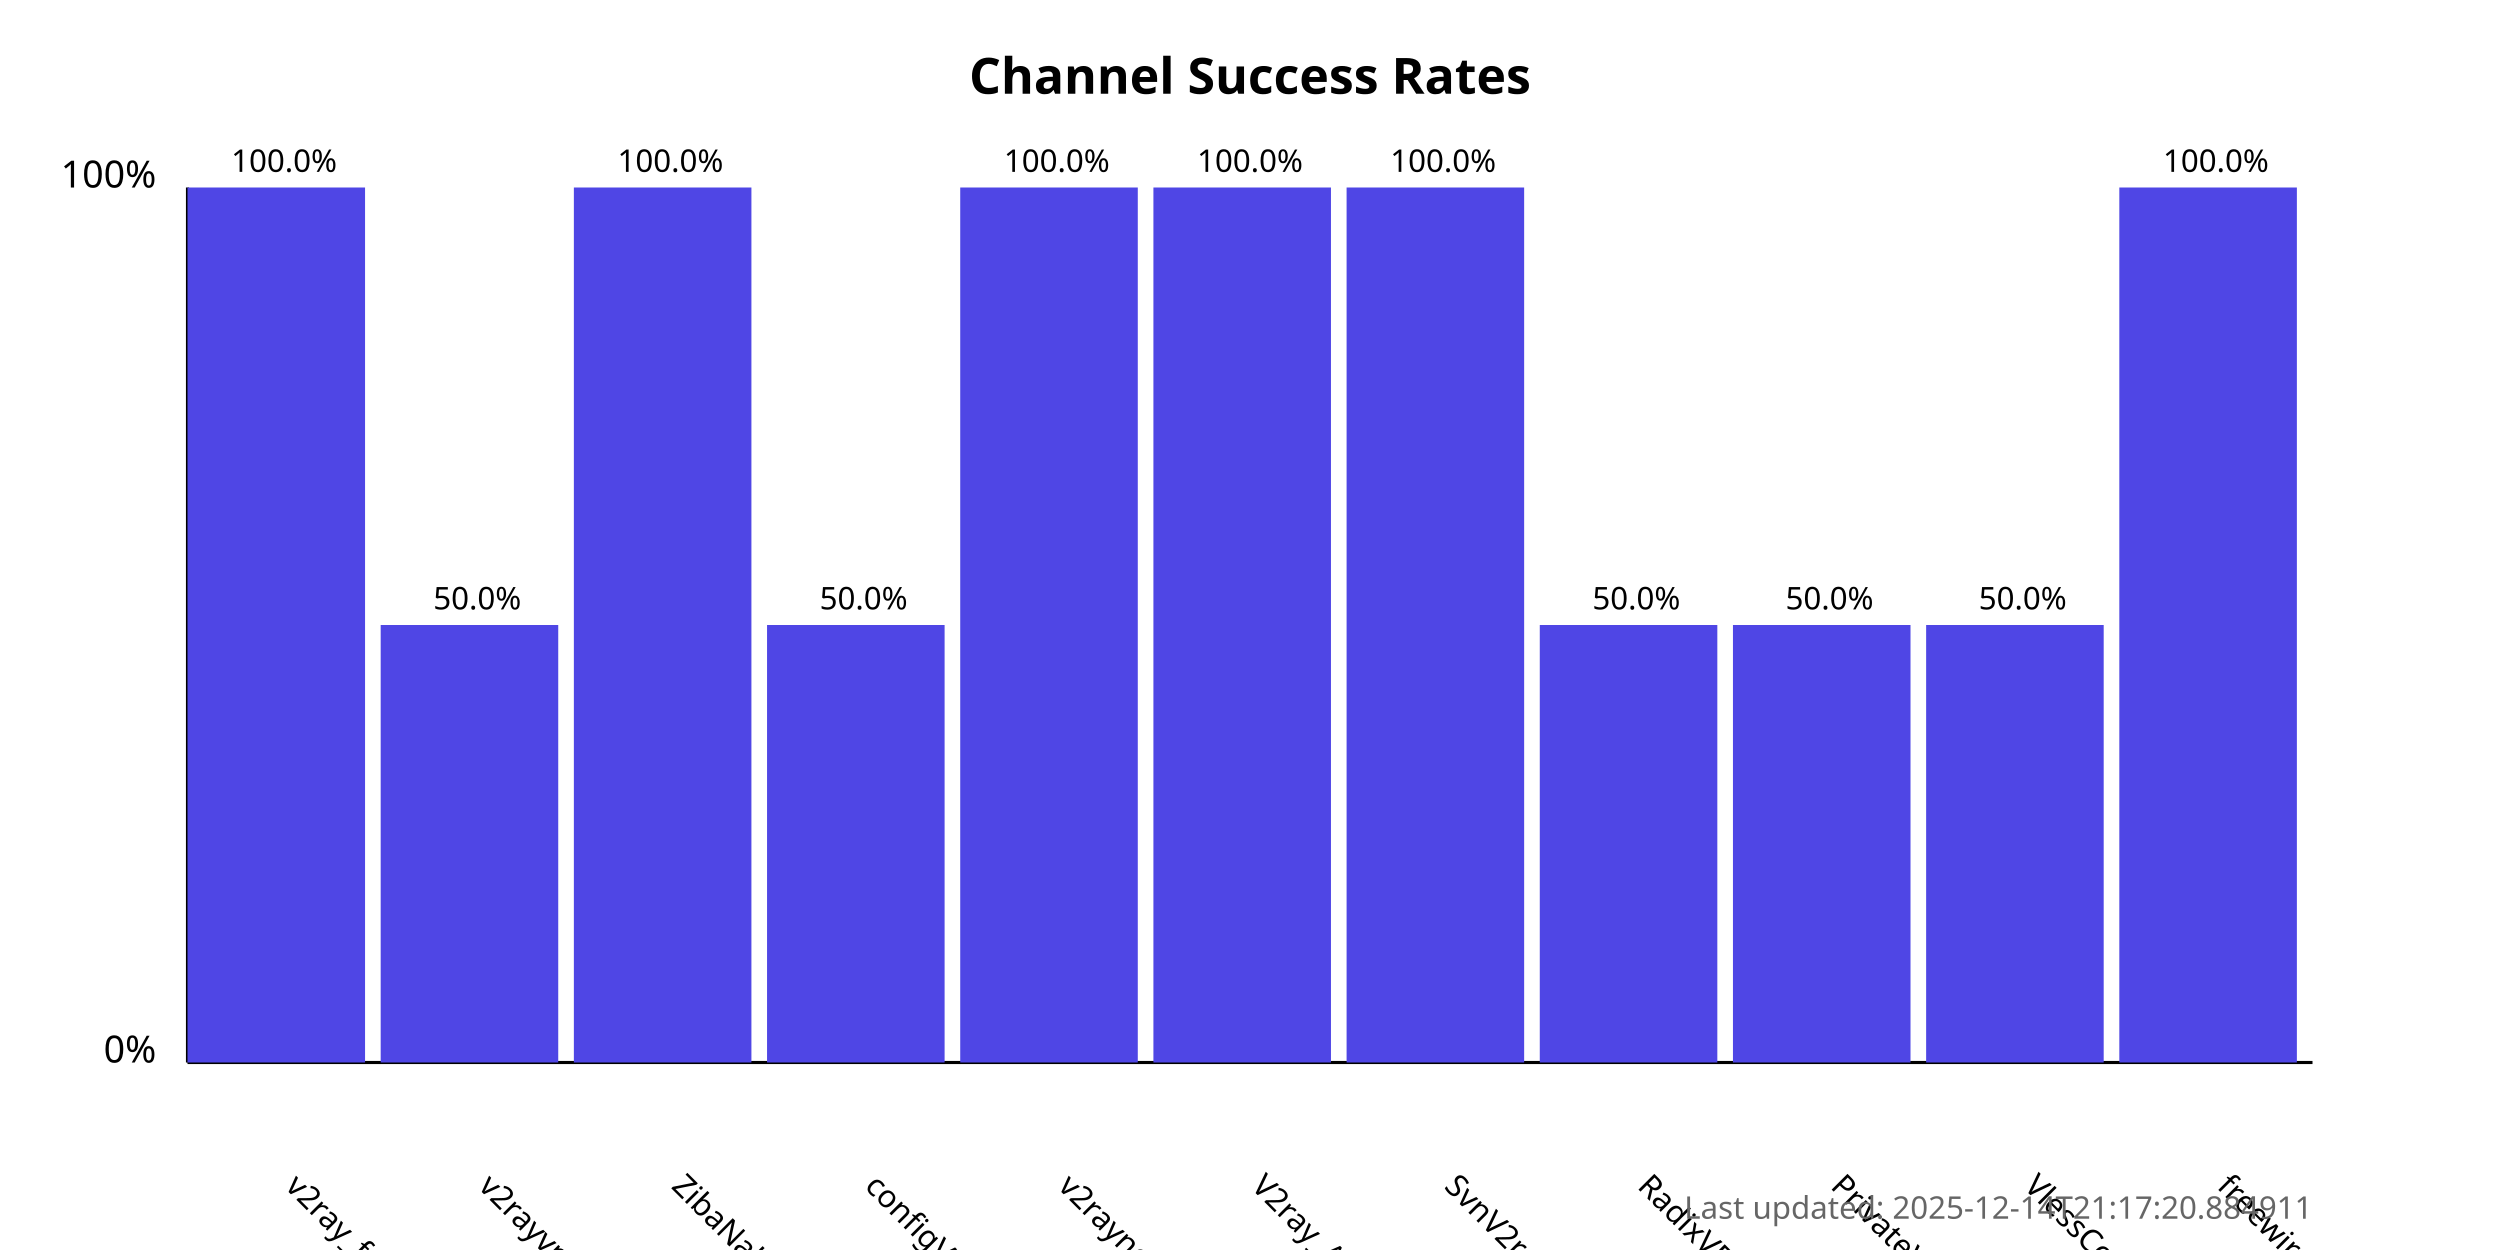
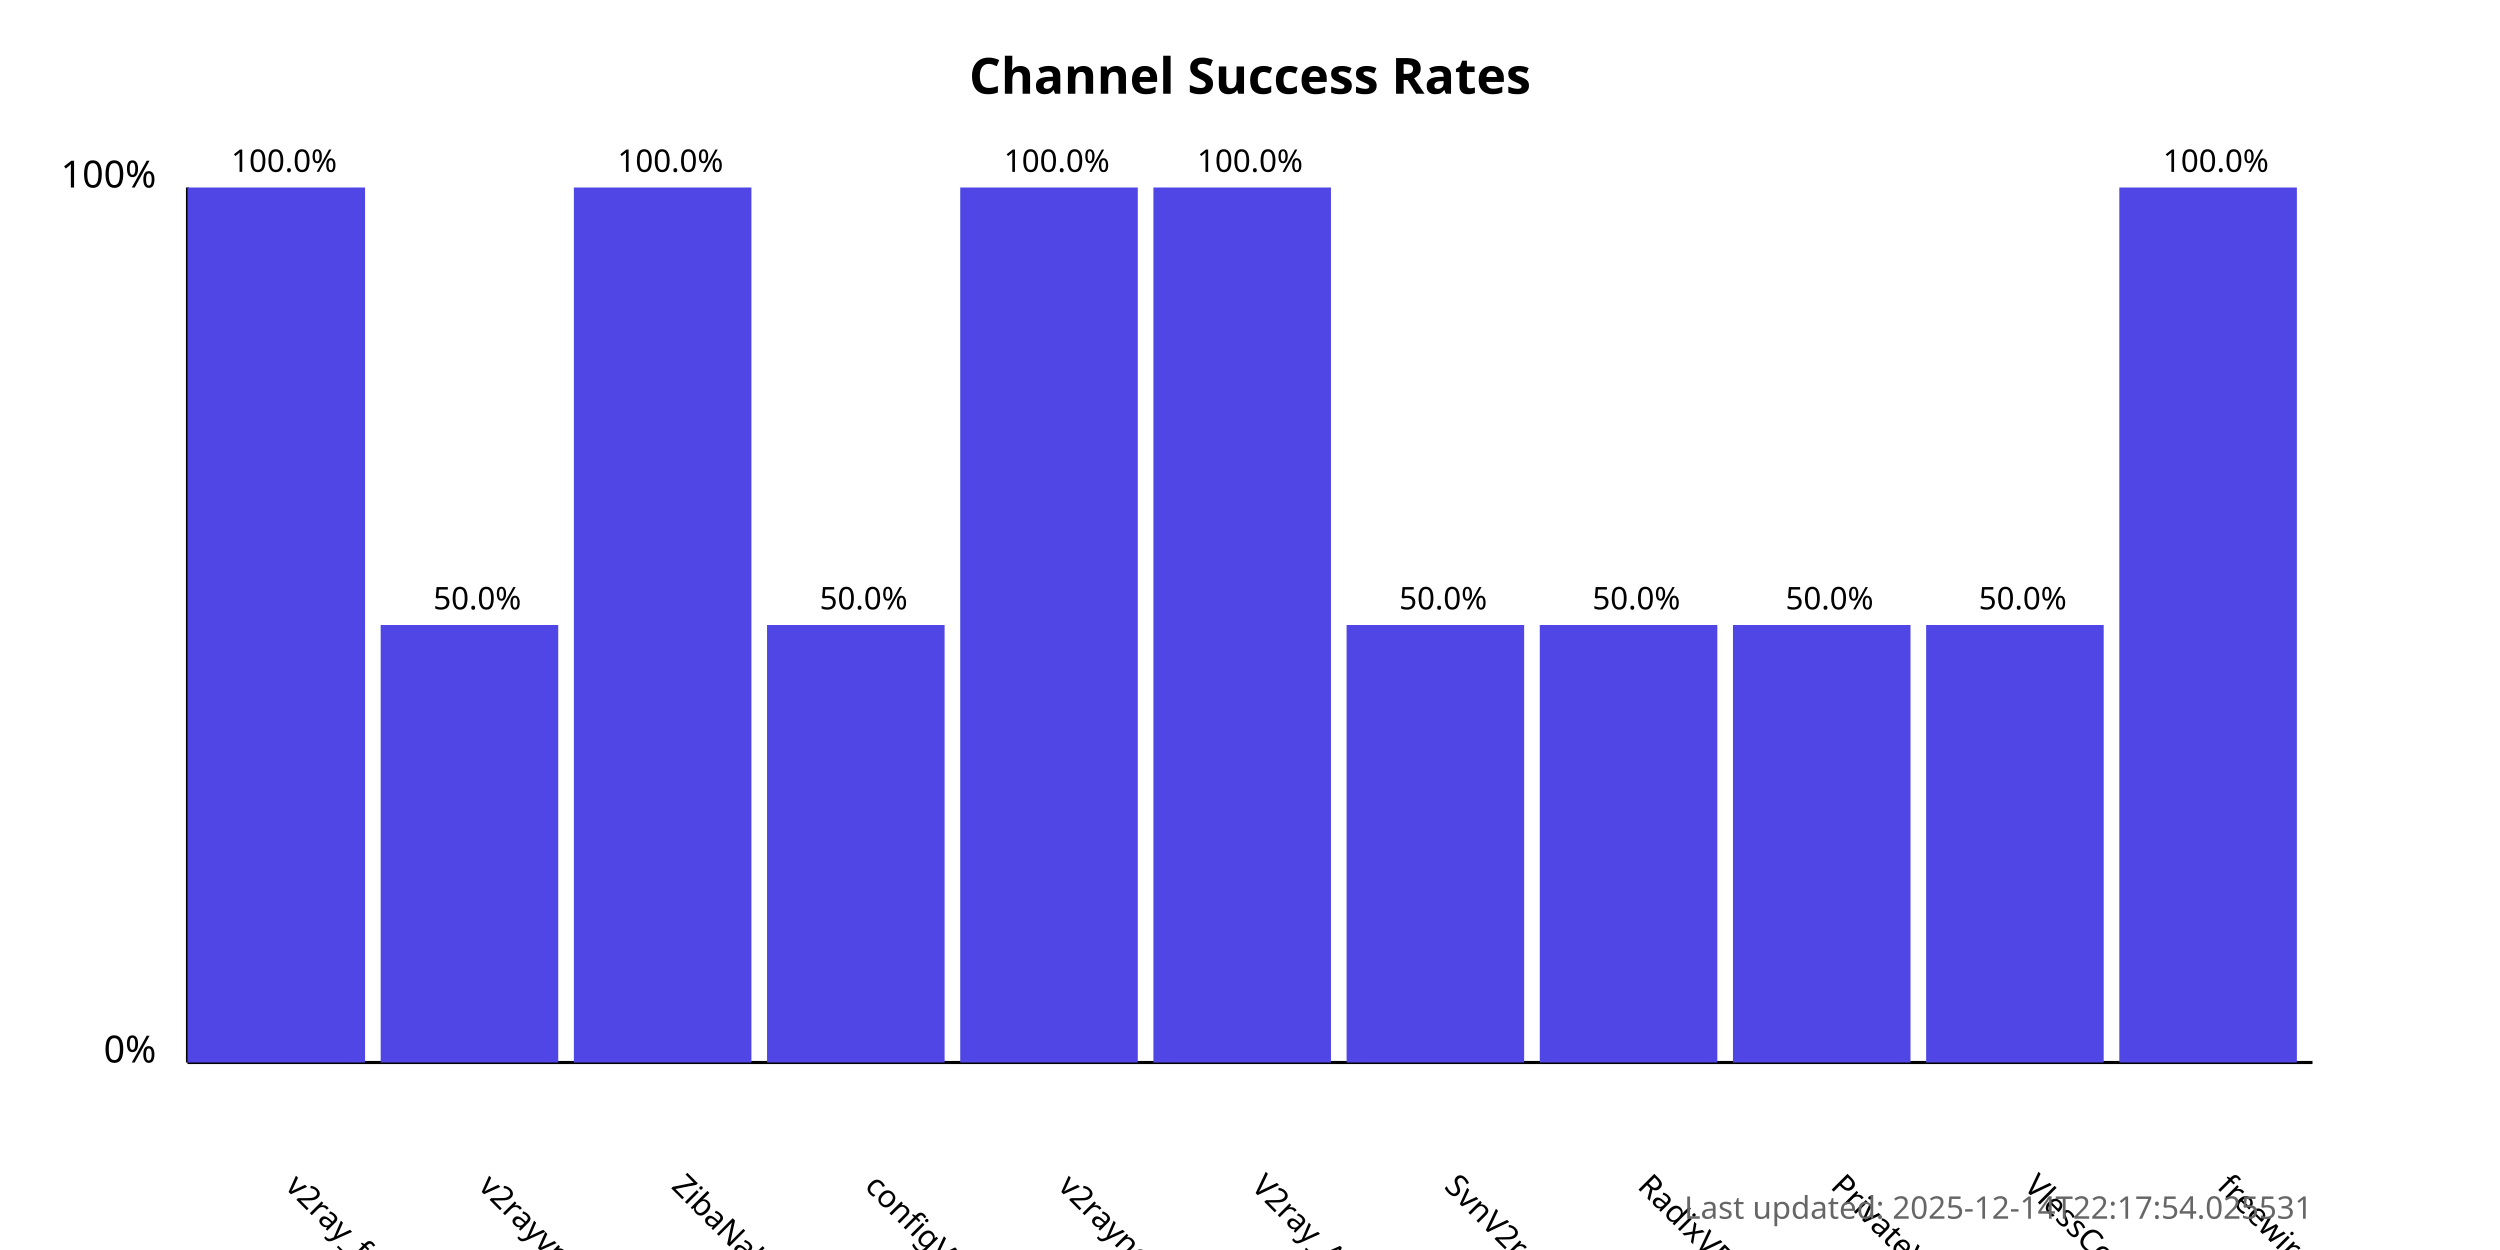
<svg xmlns="http://www.w3.org/2000/svg" width="800" height="400">
  <style>
            .chart-title { font: bold 16px sans-serif; }
            .axis-label { font: 12px sans-serif; }
            .tick-label { font: 10px sans-serif; }
            .bar { fill: #4f46e5; }
            .bar:hover { fill: #6366f1; }
            .timestamp { font: 10px sans-serif; fill: #666; }
        </style>
  <text x="400.0" y="30" text-anchor="middle" class="chart-title">
            Channel Success Rates
        </text>
  <line x1="60" y1="340" x2="60" y2="60" stroke="black" stroke-width="1" />
  <line x1="60" y1="340" x2="740" y2="340" stroke="black" stroke-width="1" />
  <text x="50" y="340" text-anchor="end" class="axis-label">0%</text>
  <text x="50" y="60" text-anchor="end" class="axis-label">100%</text>
  <g>
    <rect x="60" y="60.0" width="56.818" height="280.0" class="bar" />
    <text x="90.909" y="380" transform="rotate(45, 90.90909, 380)" text-anchor="start" class="tick-label">
                v2ray_free_conf
            </text>
    <text x="90.909" y="55.0" text-anchor="middle" class="tick-label">
                100.0%
            </text>
  </g>
  <g>
    <rect x="121.818" y="200.0" width="56.818" height="140.0" class="bar" />
    <text x="152.727" y="380" transform="rotate(45, 152.7273, 380)" text-anchor="start" class="tick-label">
                v2rayvpno
            </text>
    <text x="152.727" y="195.0" text-anchor="middle" class="tick-label">
                50.0%
            </text>
  </g>
  <g>
    <rect x="183.636" y="60.0" width="56.818" height="280.0" class="bar" />
    <text x="214.545" y="380" transform="rotate(45, 214.5455, 380)" text-anchor="start" class="tick-label">
                ZibaNabz
            </text>
    <text x="214.545" y="55.0" text-anchor="middle" class="tick-label">
                100.0%
            </text>
  </g>
  <g>
    <rect x="245.455" y="200.0" width="56.818" height="140.0" class="bar" />
    <text x="276.364" y="380" transform="rotate(45, 276.3636, 380)" text-anchor="start" class="tick-label">
                configV2rayForFree
            </text>
    <text x="276.364" y="195.0" text-anchor="middle" class="tick-label">
                50.0%
            </text>
  </g>
  <g>
    <rect x="307.273" y="60.0" width="56.818" height="280.0" class="bar" />
    <text x="338.182" y="380" transform="rotate(45, 338.1818, 380)" text-anchor="start" class="tick-label">
                v2rayngvpn
            </text>
    <text x="338.182" y="55.0" text-anchor="middle" class="tick-label">
                100.0%
            </text>
  </g>
  <g>
    <rect x="369.091" y="60.0" width="56.818" height="280.0" class="bar" />
    <text x="400.0" y="380" transform="rotate(45, 400.0, 380)" text-anchor="start" class="tick-label">
                V2ray_Alpha
            </text>
    <text x="400.0" y="55.0" text-anchor="middle" class="tick-label">
                100.0%
            </text>
  </g>
  <g>
-     <rect x="430.909" y="60.0" width="56.818" height="280.0" class="bar" />
+     <rect x="430.909" y="200.0" width="56.818" height="140.0" class="bar" />
    <text x="461.818" y="380" transform="rotate(45, 461.8182, 380)" text-anchor="start" class="tick-label">
                SvnV2ray
            </text>
-     <text x="461.818" y="55.0" text-anchor="middle" class="tick-label">
-                 100.0%
+     <text x="461.818" y="195.0" text-anchor="middle" class="tick-label">
+                 50.0%
            </text>
  </g>
  <g>
    <rect x="492.727" y="200.0" width="56.818" height="140.0" class="bar" />
    <text x="523.636" y="380" transform="rotate(45, 523.6364, 380)" text-anchor="start" class="tick-label">
                RadixVPN
            </text>
    <text x="523.636" y="195.0" text-anchor="middle" class="tick-label">
                50.0%
            </text>
  </g>
  <g>
    <rect x="554.545" y="200.0" width="56.818" height="140.0" class="bar" />
    <text x="585.455" y="380" transform="rotate(45, 585.4545, 380)" text-anchor="start" class="tick-label">
                PrivateVPNs
            </text>
    <text x="585.455" y="195.0" text-anchor="middle" class="tick-label">
                50.0%
            </text>
  </g>
  <g>
    <rect x="616.364" y="200.0" width="56.818" height="140.0" class="bar" />
    <text x="647.273" y="380" transform="rotate(45, 647.2727, 380)" text-anchor="start" class="tick-label">
                VlessConfig
            </text>
    <text x="647.273" y="195.0" text-anchor="middle" class="tick-label">
                50.0%
            </text>
  </g>
  <g>
    <rect x="678.182" y="60.0" width="56.818" height="280.0" class="bar" />
    <text x="709.091" y="380" transform="rotate(45, 709.0909, 380)" text-anchor="start" class="tick-label">
                freewireguard
            </text>
    <text x="709.091" y="55.0" text-anchor="middle" class="tick-label">
                100.0%
            </text>
  </g>
  <text x="740" y="390" text-anchor="end" class="timestamp">
-             Last updated: 2025-12-14T21:17:20.884911
+             Last updated: 2025-12-14T22:17:54.025531
        </text>
</svg>
